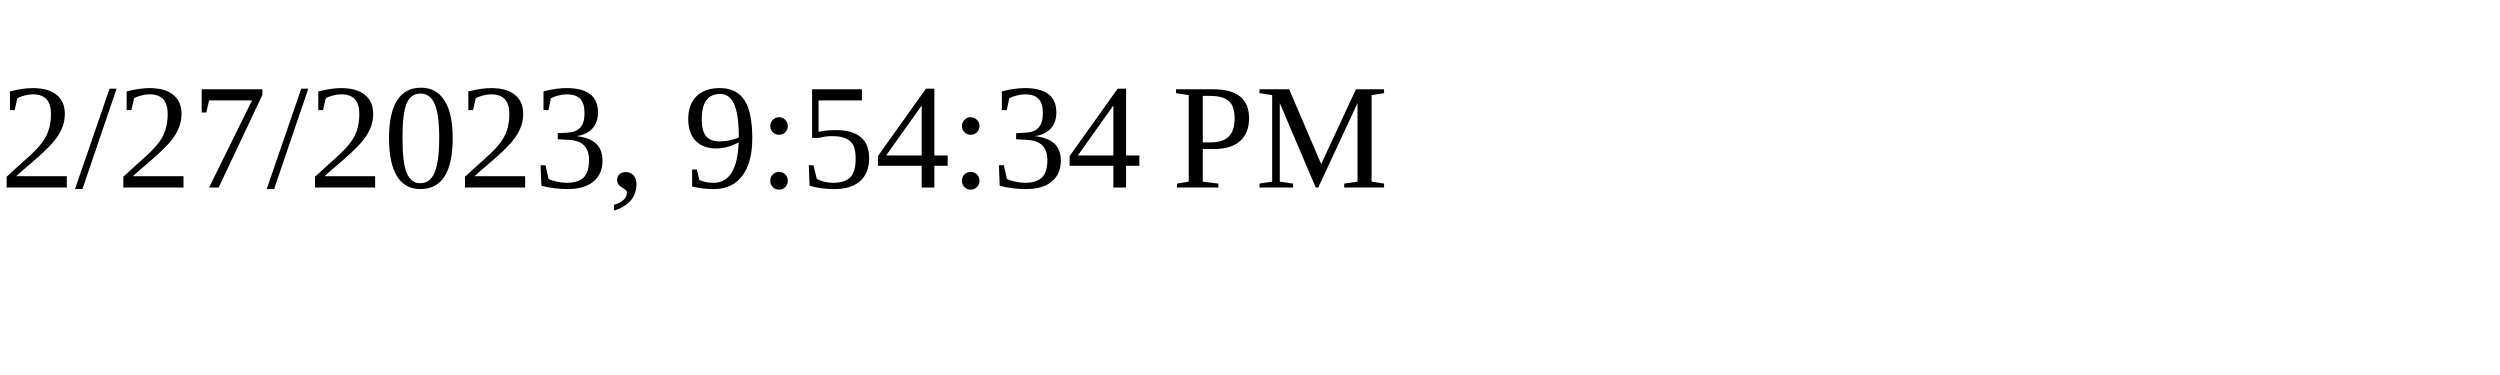
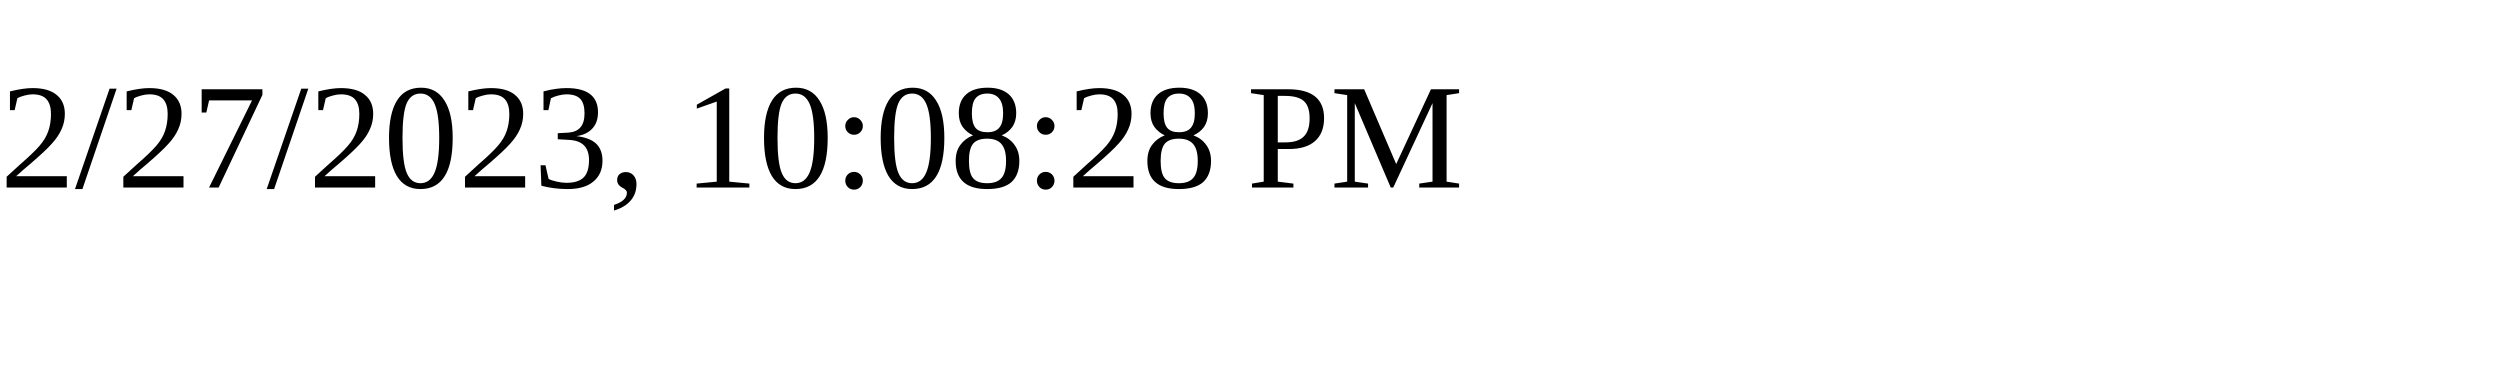
<svg xmlns="http://www.w3.org/2000/svg" height="30" width="200">
-   <text x="0" y="15">2/27/2023, 9:54:34 PM</text>
+   <text x="0" y="15">2/27/2023, 10:08:28 PM</text>
</svg>
